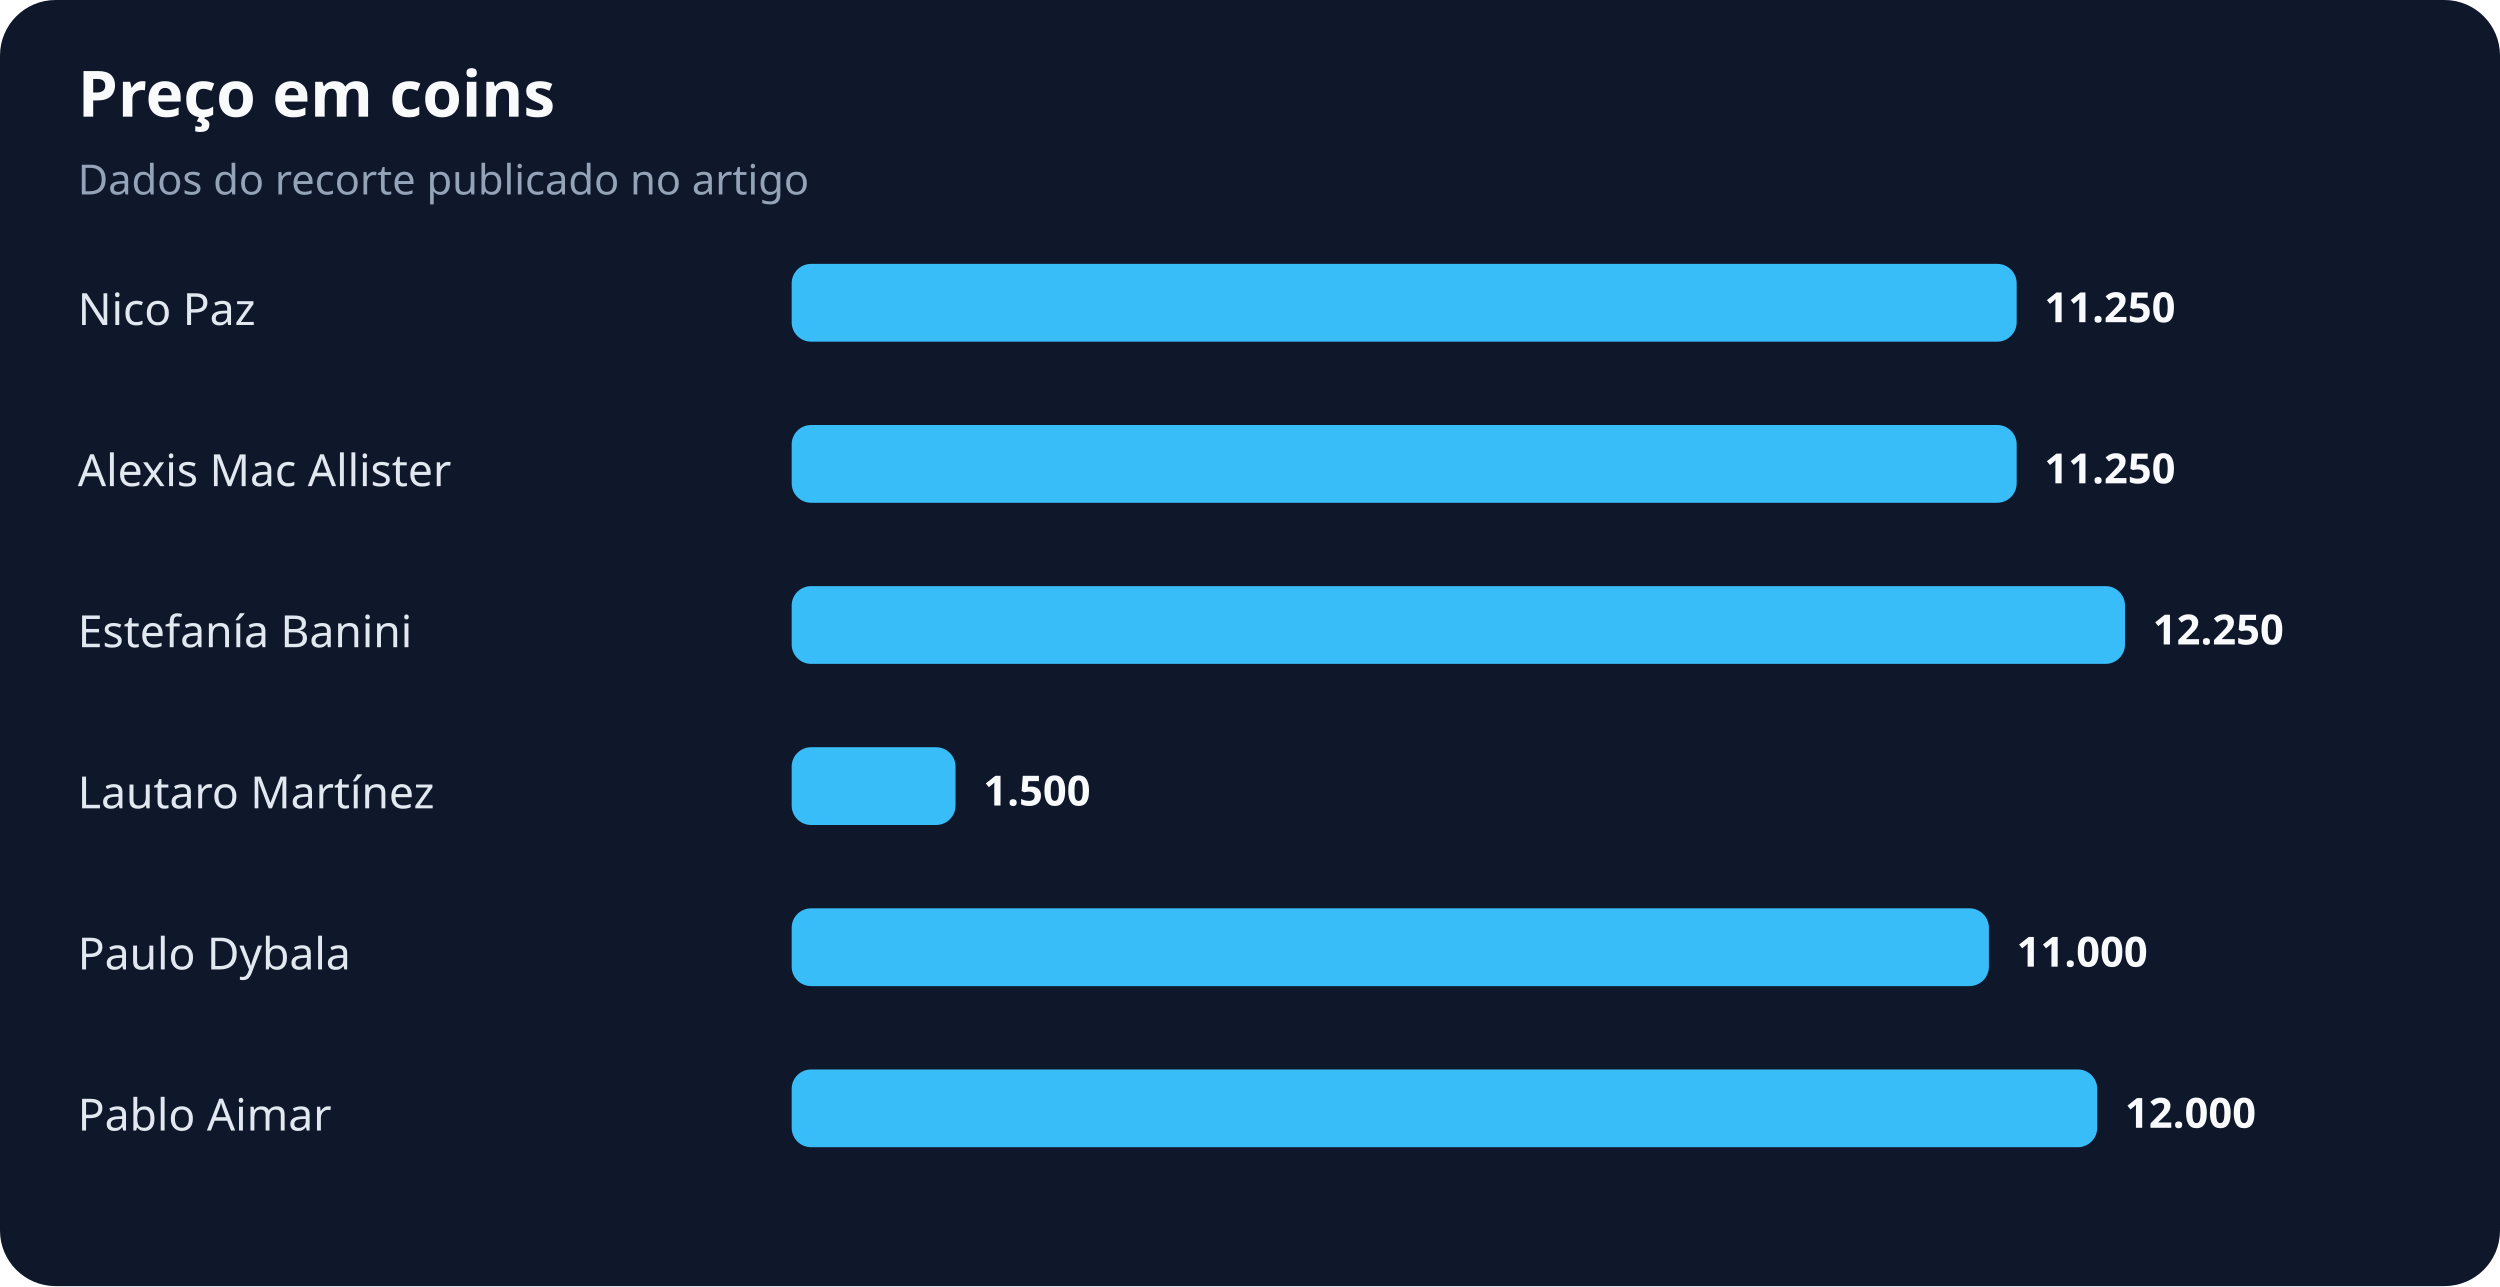
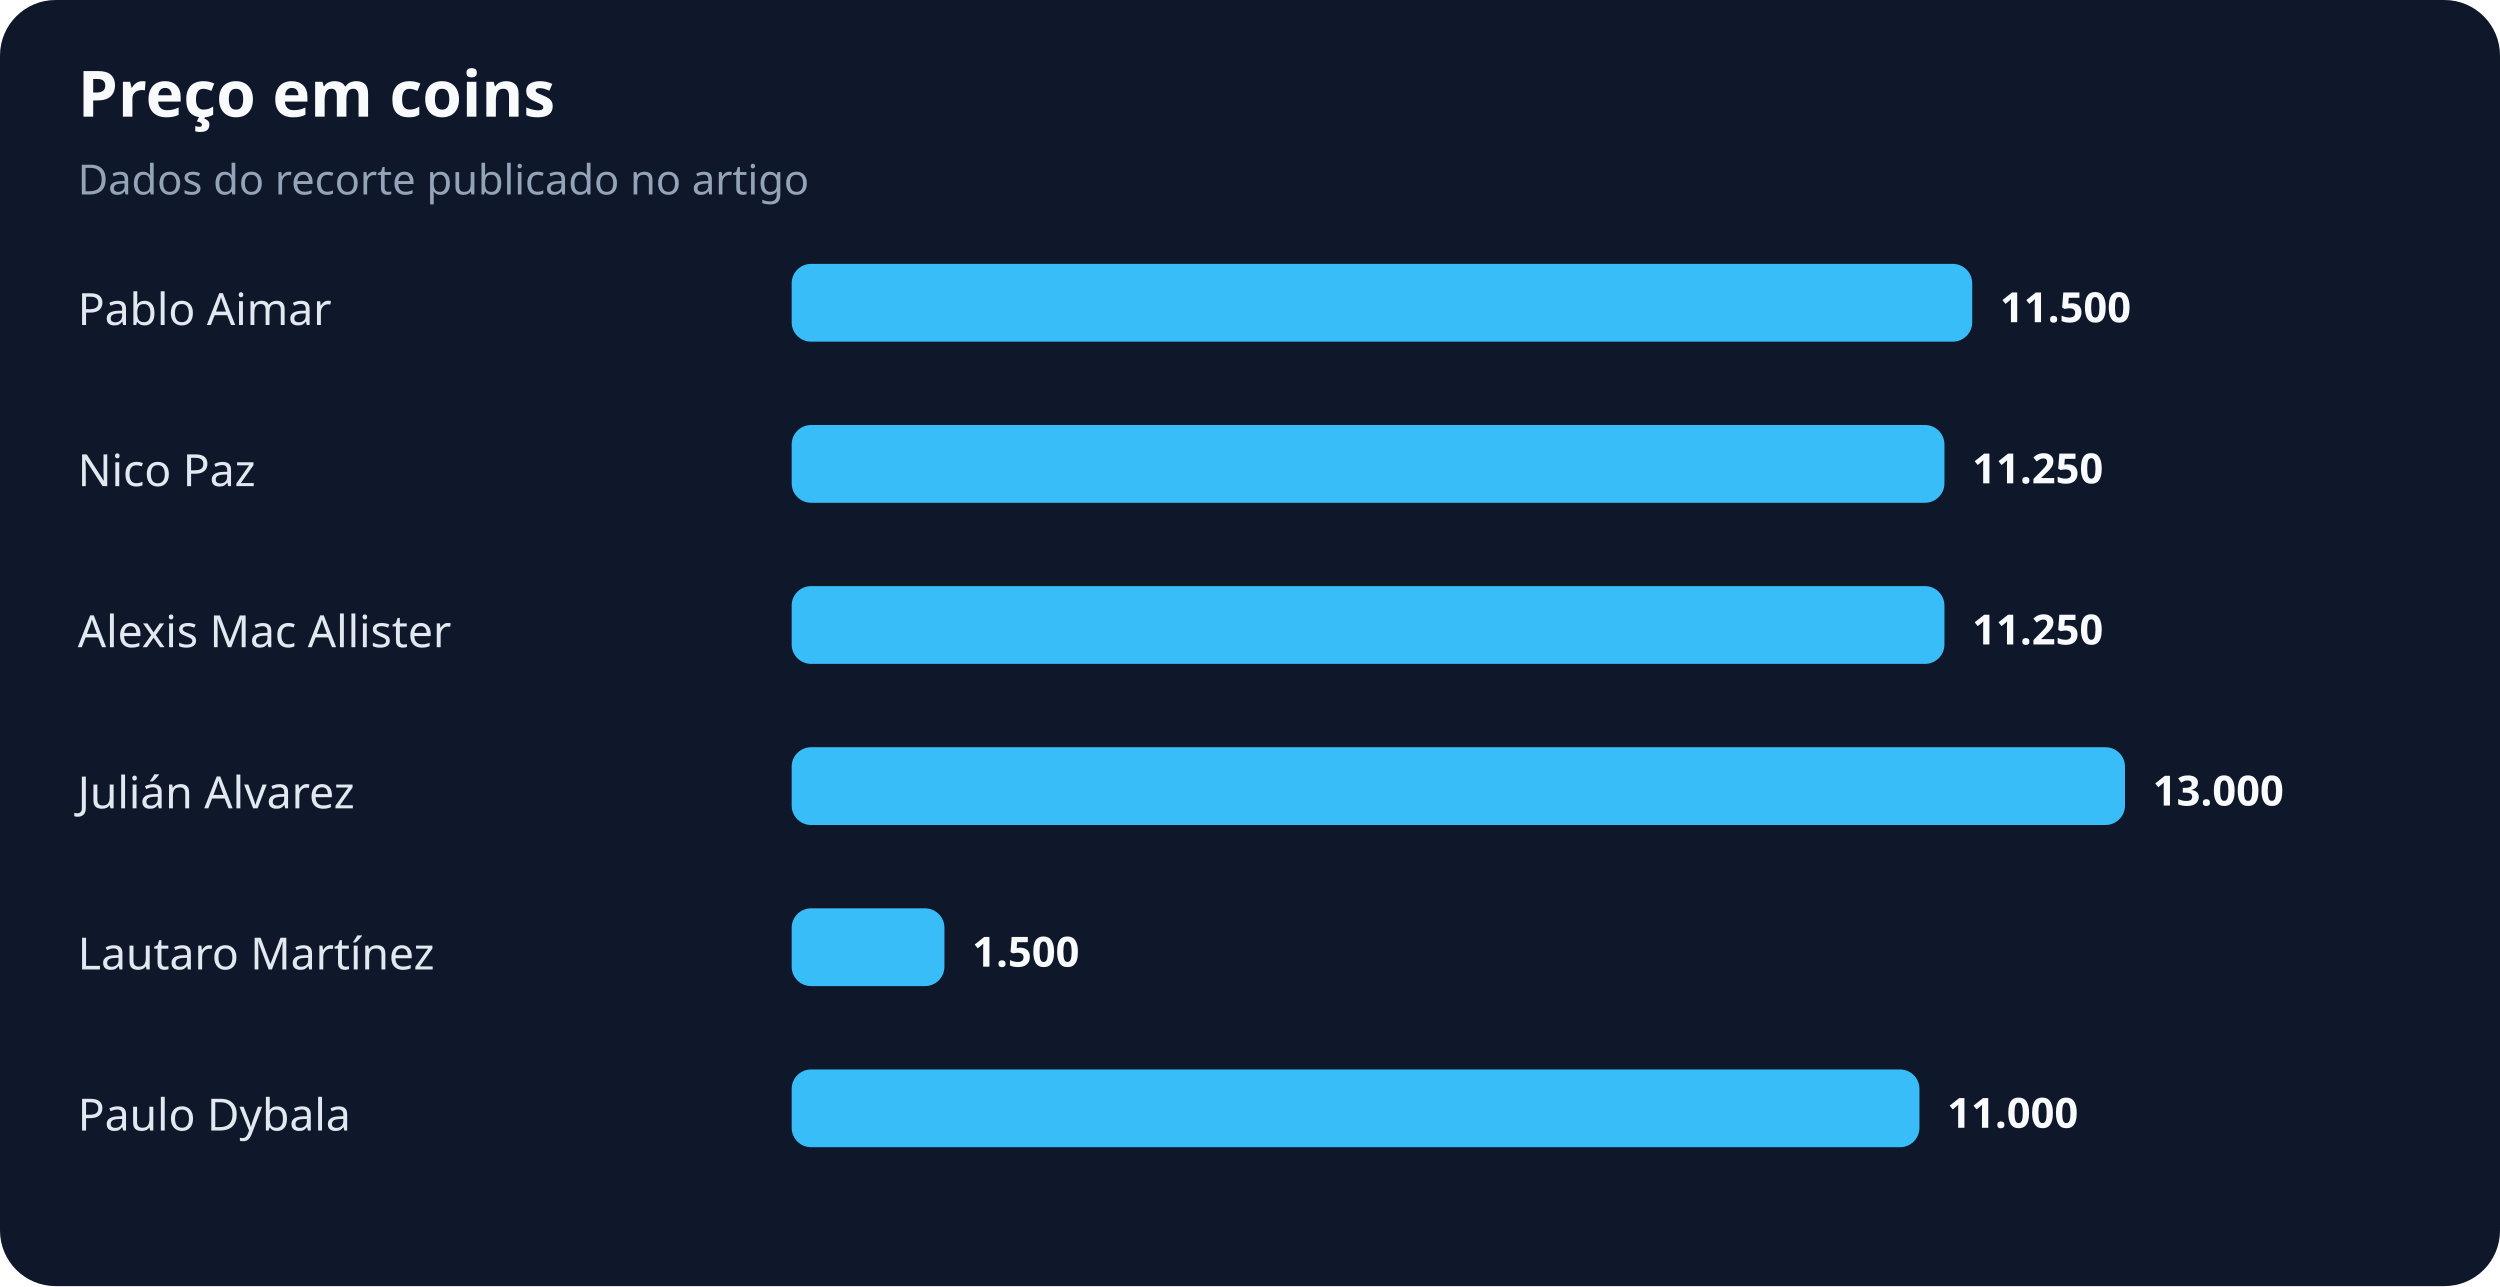
<svg xmlns="http://www.w3.org/2000/svg" width="900" height="463" viewBox="0 0 900 463" role="img" aria-labelledby="title desc">
  <rect width="100%" height="100%" rx="20" fill="#0f172a" />
  <text x="28" y="42" fill="#f8fafc" font-family="system-ui,sans-serif" font-size="23" font-weight="700">Preço em coins</text>
  <text x="28" y="70" fill="#94a3b8" font-family="system-ui,sans-serif" font-size="15">Dados do recorte publicado no artigo</text>
-   <text x="28" y="117" fill="#e2e8f0" font-family="system-ui,sans-serif" font-size="16">Nico Paz</text>
-   <rect x="285" y="95" width="441" height="28" rx="7" fill="#38bdf8" />
-   <text x="736" y="116" fill="#f8fafc" font-family="system-ui,sans-serif" font-size="15" font-weight="700">11.250</text>
-   <text x="28" y="175" fill="#e2e8f0" font-family="system-ui,sans-serif" font-size="16">Alexis Mac Allister</text>
-   <rect x="285" y="153" width="441" height="28" rx="7" fill="#38bdf8" />
-   <text x="736" y="174" fill="#f8fafc" font-family="system-ui,sans-serif" font-size="15" font-weight="700">11.250</text>
-   <text x="28" y="233" fill="#e2e8f0" font-family="system-ui,sans-serif" font-size="16">Estefanía Banini</text>
-   <rect x="285" y="211" width="480" height="28" rx="7" fill="#38bdf8" />
-   <text x="775" y="232" fill="#f8fafc" font-family="system-ui,sans-serif" font-size="15" font-weight="700">12.250</text>
-   <text x="28" y="291" fill="#e2e8f0" font-family="system-ui,sans-serif" font-size="16">Lautaro Martínez</text>
-   <rect x="285" y="269" width="59" height="28" rx="7" fill="#38bdf8" />
-   <text x="354" y="290" fill="#f8fafc" font-family="system-ui,sans-serif" font-size="15" font-weight="700">1.500</text>
-   <text x="28" y="349" fill="#e2e8f0" font-family="system-ui,sans-serif" font-size="16">Paulo Dybala</text>
-   <rect x="285" y="327" width="431" height="28" rx="7" fill="#38bdf8" />
-   <text x="726" y="348" fill="#f8fafc" font-family="system-ui,sans-serif" font-size="15" font-weight="700">11.000</text>
-   <text x="28" y="407" fill="#e2e8f0" font-family="system-ui,sans-serif" font-size="16">Pablo Aimar</text>
-   <rect x="285" y="385" width="470" height="28" rx="7" fill="#38bdf8" />
-   <text x="765" y="406" fill="#f8fafc" font-family="system-ui,sans-serif" font-size="15" font-weight="700">12.000</text>
+   <text x="28" y="117" fill="#e2e8f0" font-family="system-ui,sans-serif" font-size="16">Pablo Aimar</text>
+   <rect x="285" y="95" width="425" height="28" rx="7" fill="#38bdf8" />
+   <text x="720" y="116" fill="#f8fafc" font-family="system-ui,sans-serif" font-size="15" font-weight="700">11.500</text>
+   <text x="28" y="175" fill="#e2e8f0" font-family="system-ui,sans-serif" font-size="16">Nico Paz</text>
+   <rect x="285" y="153" width="415" height="28" rx="7" fill="#38bdf8" />
+   <text x="710" y="174" fill="#f8fafc" font-family="system-ui,sans-serif" font-size="15" font-weight="700">11.250</text>
+   <text x="28" y="233" fill="#e2e8f0" font-family="system-ui,sans-serif" font-size="16">Alexis Mac Allister</text>
+   <rect x="285" y="211" width="415" height="28" rx="7" fill="#38bdf8" />
+   <text x="710" y="232" fill="#f8fafc" font-family="system-ui,sans-serif" font-size="15" font-weight="700">11.250</text>
+   <text x="28" y="291" fill="#e2e8f0" font-family="system-ui,sans-serif" font-size="16">Julián Alvarez</text>
+   <rect x="285" y="269" width="480" height="28" rx="7" fill="#38bdf8" />
+   <text x="775" y="290" fill="#f8fafc" font-family="system-ui,sans-serif" font-size="15" font-weight="700">13.000</text>
+   <text x="28" y="349" fill="#e2e8f0" font-family="system-ui,sans-serif" font-size="16">Lautaro Martínez</text>
+   <rect x="285" y="327" width="55" height="28" rx="7" fill="#38bdf8" />
+   <text x="350" y="348" fill="#f8fafc" font-family="system-ui,sans-serif" font-size="15" font-weight="700">1.500</text>
+   <text x="28" y="407" fill="#e2e8f0" font-family="system-ui,sans-serif" font-size="16">Paulo Dybala</text>
+   <rect x="285" y="385" width="406" height="28" rx="7" fill="#38bdf8" />
+   <text x="701" y="406" fill="#f8fafc" font-family="system-ui,sans-serif" font-size="15" font-weight="700">11.000</text>
</svg>
